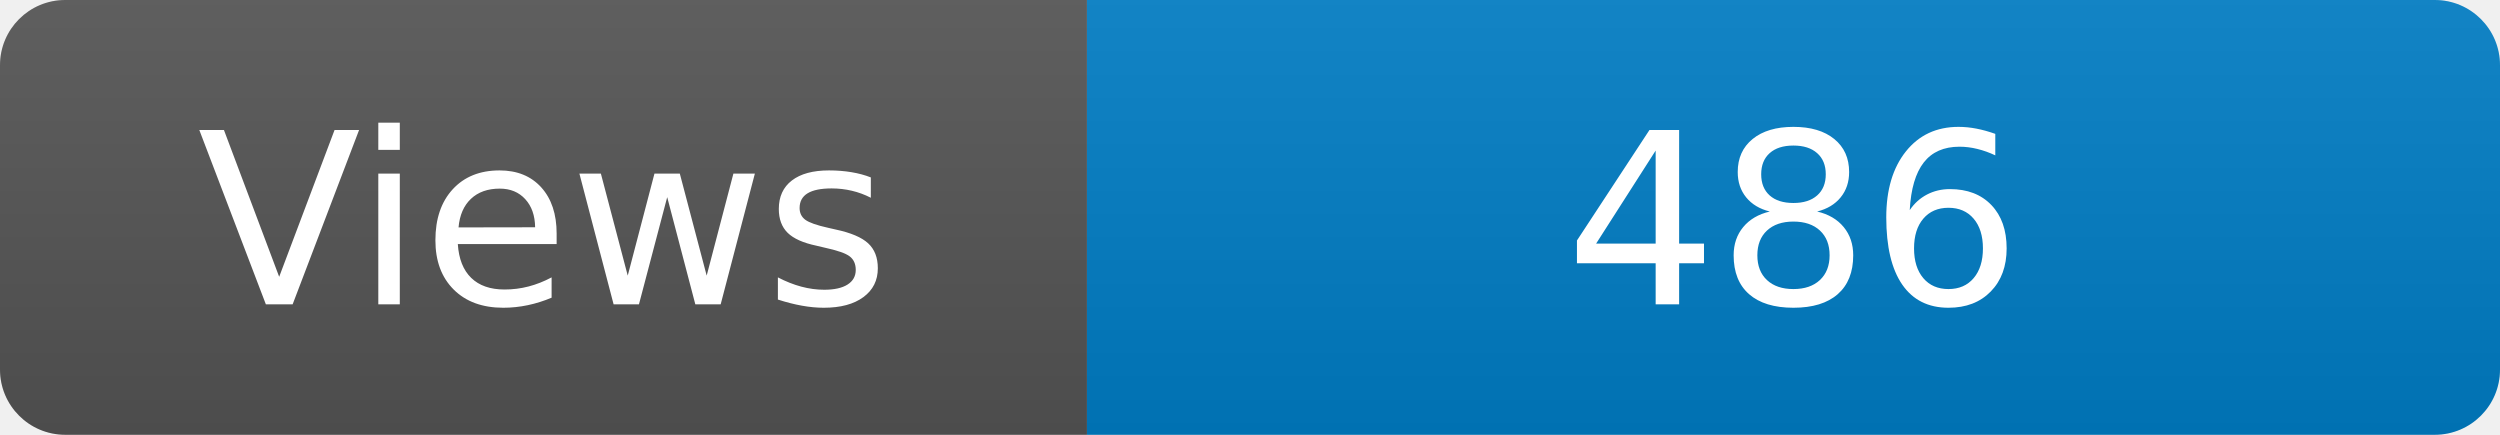
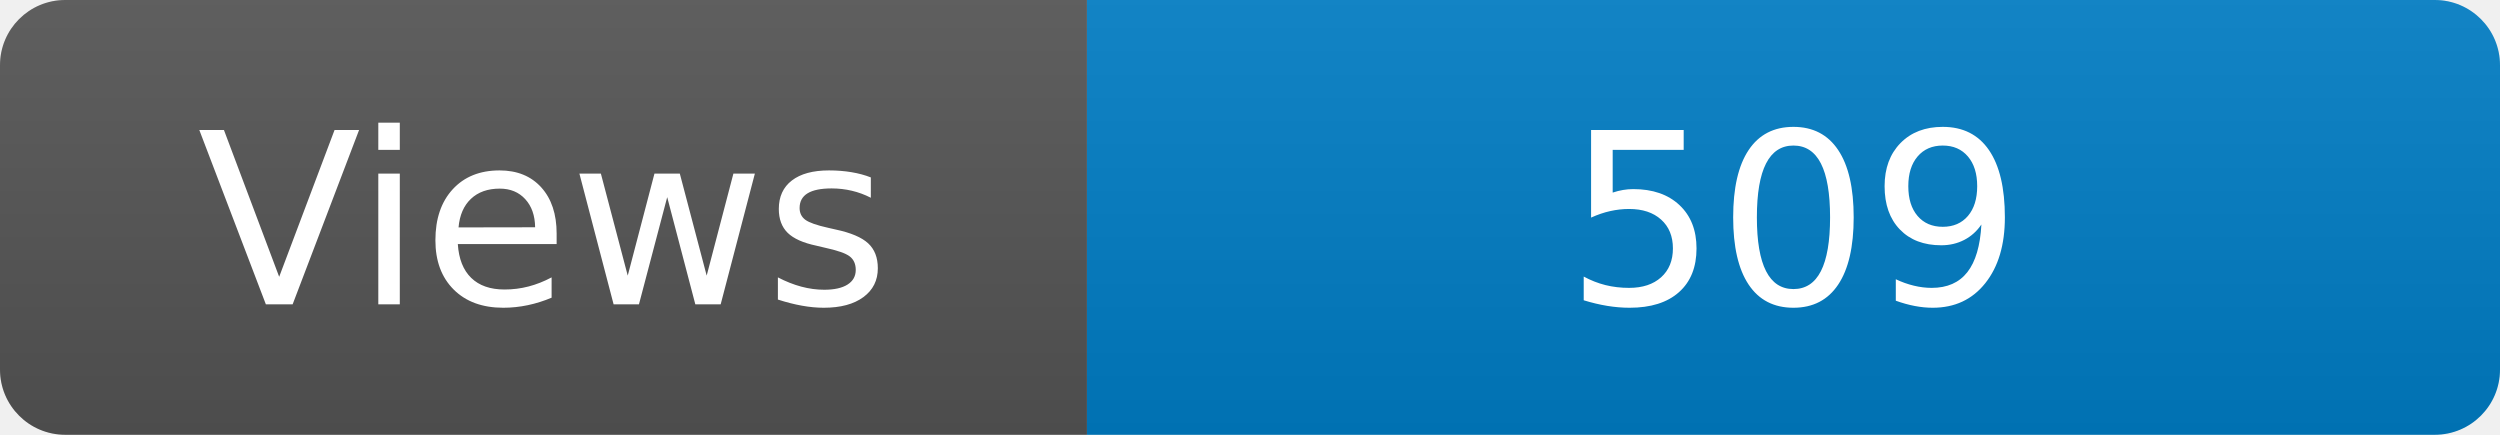
<svg xmlns="http://www.w3.org/2000/svg" width="115" height="20" role="img" aria-label="Maintained?: yes">
  <linearGradient id="s" x2="0" y2="100%">
    <stop offset="0" stop-color="#bbb" stop-opacity=".1" />
    <stop offset="1" stop-opacity=".1" />
  </linearGradient>
  <clipPath id="r">
    <rect width="115" height="20" rx="3" fill="#fff" />
  </clipPath>
  <g clip-path="url(#r)">
    <rect width="50" height="20" fill="#555" />
    <rect x="50" width="160" height="20" fill="#007ec6" />
    <rect width="115" height="20" fill="url(#s)" />
  </g>
  <g fill="#fff" text-anchor="middle" font-family="Verdana,Geneva,DejaVu Sans,sans-serif" font-size="110">
    <text x="250" y="140" transform="scale(.1)" fill="#fff">Views</text>
-     <text x="825" y="140" transform="scale(.1)" fill="#fff">486</text>
+     <text x="825" y="140" transform="scale(.1)" fill="#fff">509</text>
  </g>
</svg>
